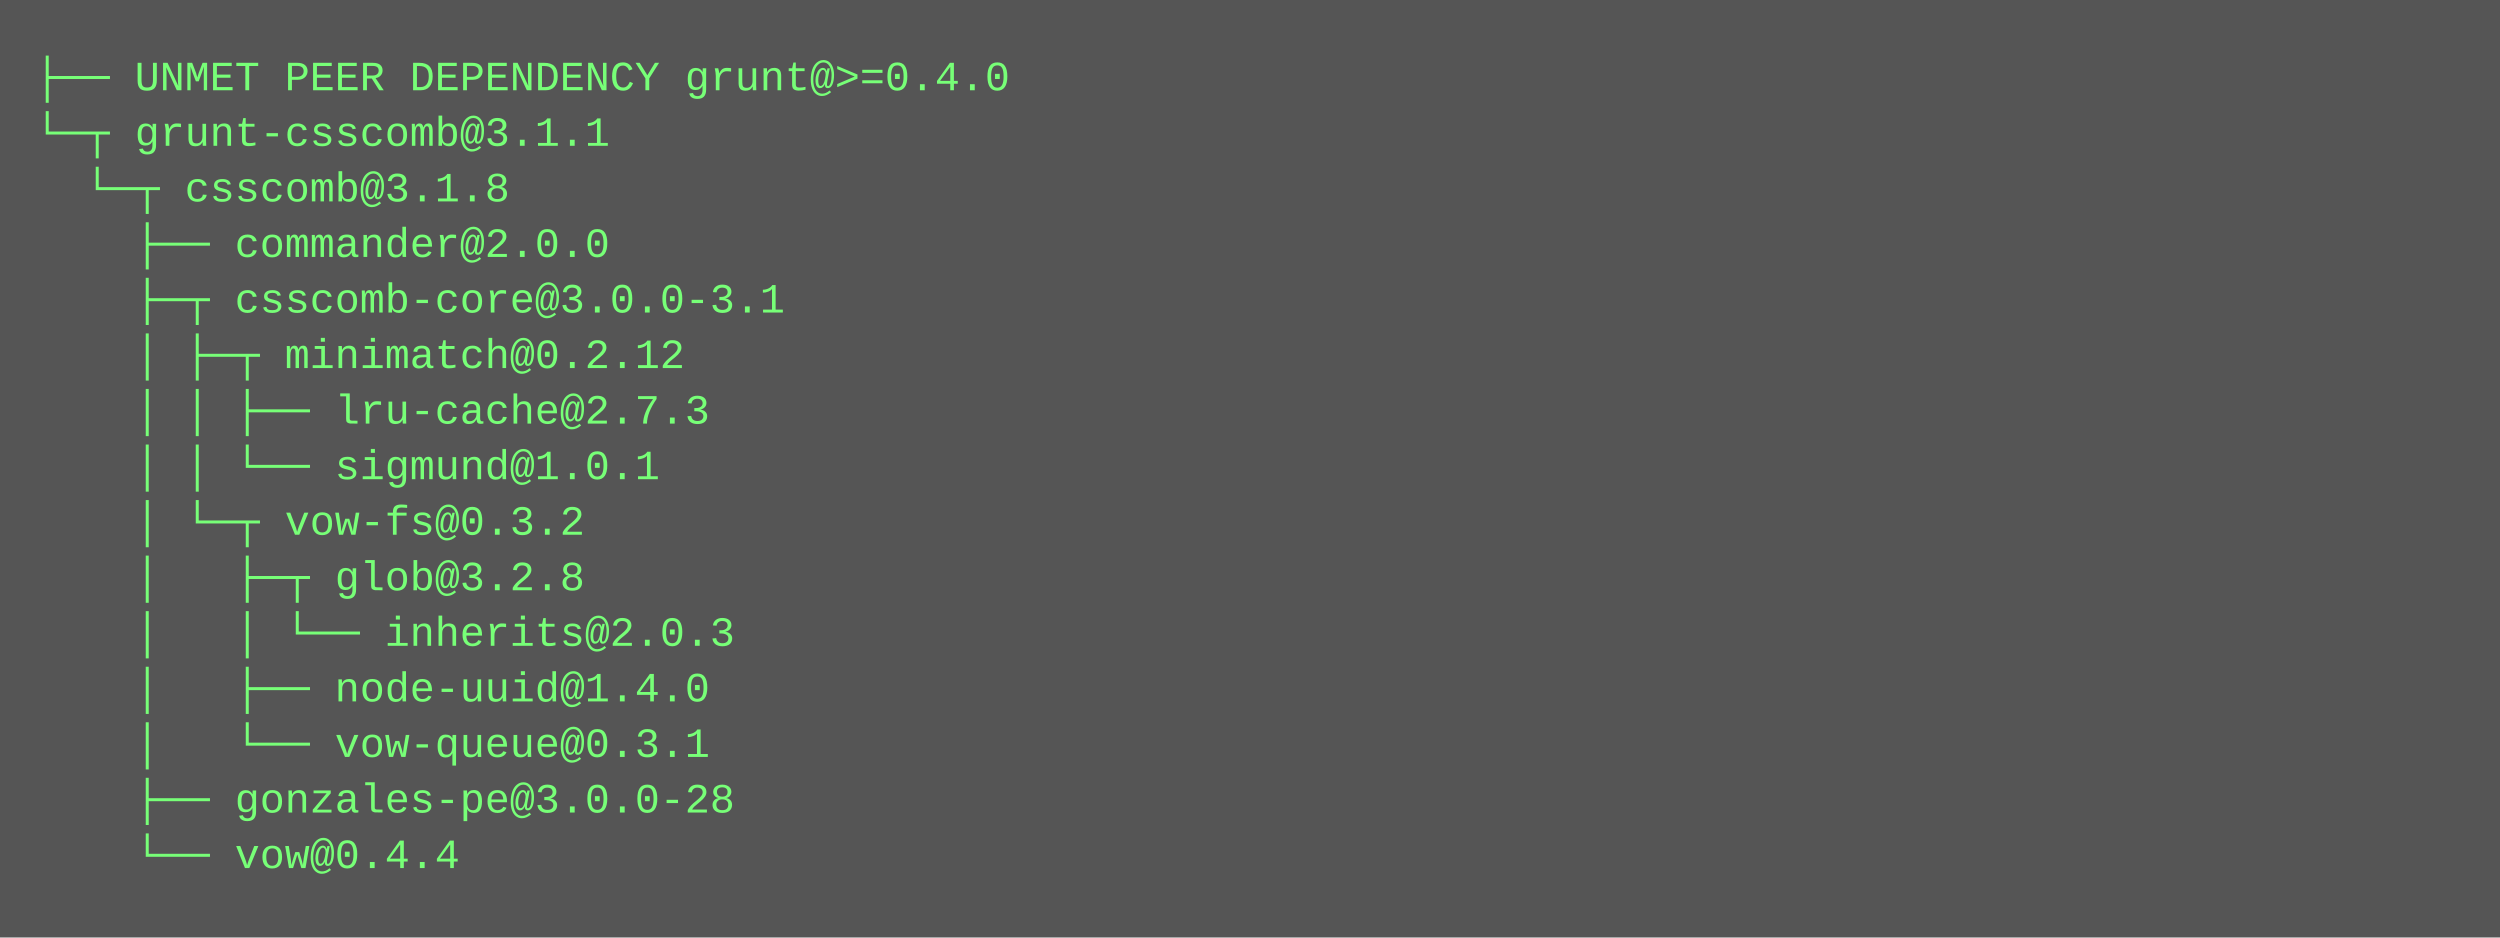
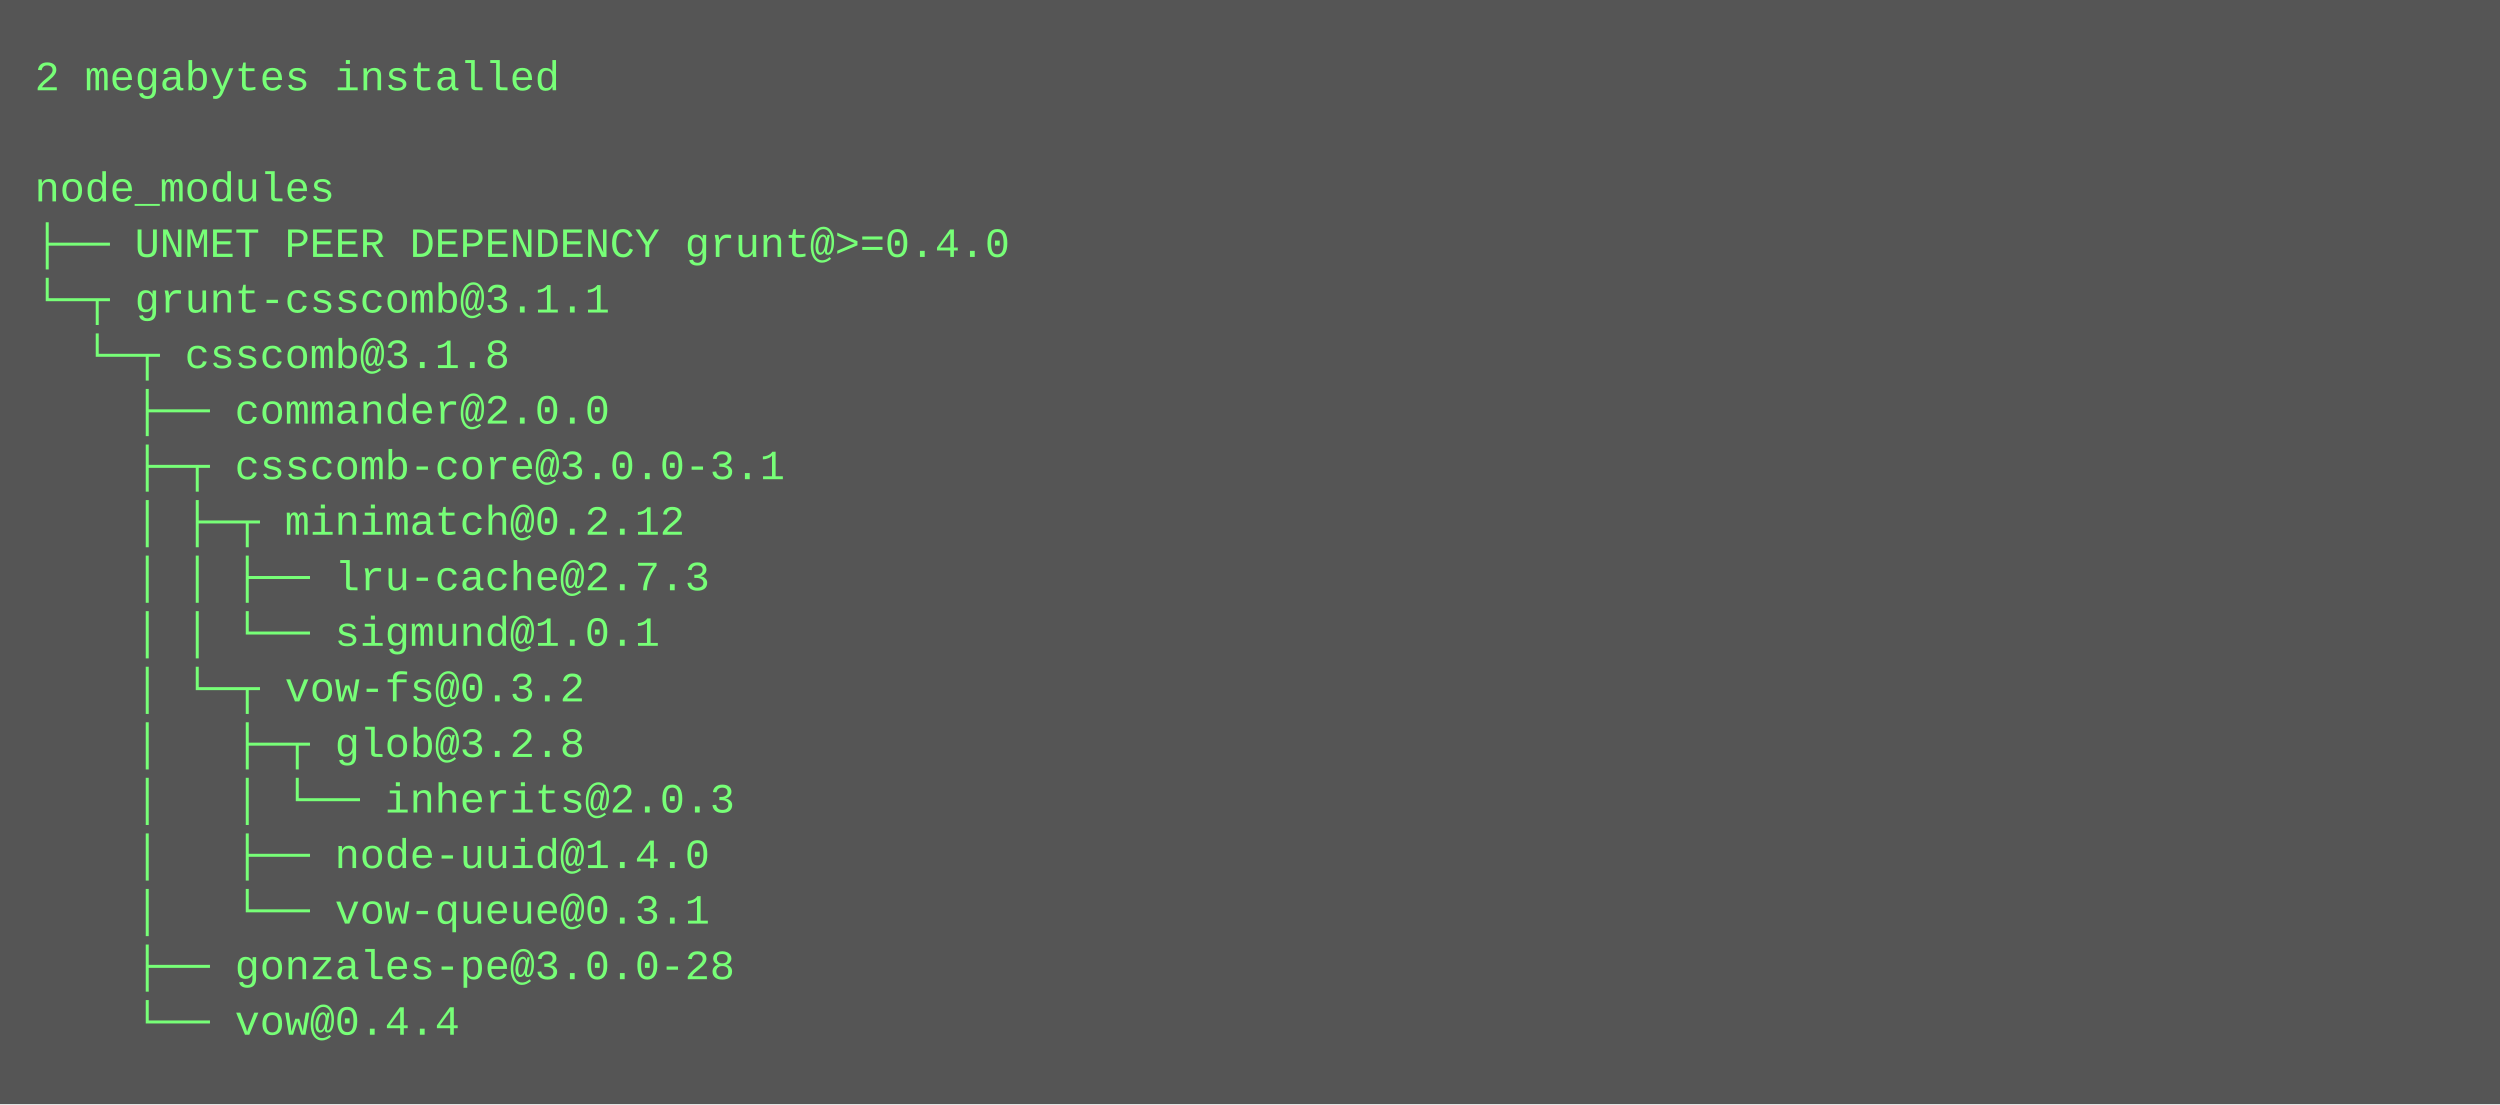
- <svg xmlns="http://www.w3.org/2000/svg" height="270" width="720">
-   <rect height="270" fill="#555" width="720" />
+ <svg xmlns="http://www.w3.org/2000/svg" height="318" width="720">
+   <rect height="318" fill="#555" width="720" />
  <text fill="#7f7" font-family="Courier New" font-size="12" xml:space="preserve">
-     <tspan x="10" y="26">├── UNMET PEER DEPENDENCY grunt@&gt;=0.4.0</tspan>
-     <tspan x="10" y="42">└─┬ grunt-csscomb@3.1.1 </tspan>
-     <tspan x="10" y="58">  └─┬ csscomb@3.1.8 </tspan>
-     <tspan x="10" y="74">    ├── commander@2.0.0 </tspan>
-     <tspan x="10" y="90">    ├─┬ csscomb-core@3.0.0-3.1 </tspan>
-     <tspan x="10" y="106">    │ ├─┬ minimatch@0.2.12 </tspan>
-     <tspan x="10" y="122">    │ │ ├── lru-cache@2.7.3 </tspan>
-     <tspan x="10" y="138">    │ │ └── sigmund@1.0.1 </tspan>
-     <tspan x="10" y="154">    │ └─┬ vow-fs@0.3.2 </tspan>
-     <tspan x="10" y="170">    │   ├─┬ glob@3.2.8 </tspan>
-     <tspan x="10" y="186">    │   │ └── inherits@2.0.3 </tspan>
-     <tspan x="10" y="202">    │   ├── node-uuid@1.4.0 </tspan>
-     <tspan x="10" y="218">    │   └── vow-queue@0.3.1 </tspan>
-     <tspan x="10" y="234">    ├── gonzales-pe@3.0.0-28 </tspan>
-     <tspan x="10" y="250">    └── vow@0.4.4</tspan>
+     <tspan x="10" y="26">2 megabytes installed</tspan>
+     <tspan x="10" y="42" />
+     <tspan x="10" y="58">node_modules</tspan>
+     <tspan x="10" y="74">├── UNMET PEER DEPENDENCY grunt@&gt;=0.4.0</tspan>
+     <tspan x="10" y="90">└─┬ grunt-csscomb@3.1.1 </tspan>
+     <tspan x="10" y="106">  └─┬ csscomb@3.1.8 </tspan>
+     <tspan x="10" y="122">    ├── commander@2.0.0 </tspan>
+     <tspan x="10" y="138">    ├─┬ csscomb-core@3.0.0-3.1 </tspan>
+     <tspan x="10" y="154">    │ ├─┬ minimatch@0.2.12 </tspan>
+     <tspan x="10" y="170">    │ │ ├── lru-cache@2.7.3 </tspan>
+     <tspan x="10" y="186">    │ │ └── sigmund@1.0.1 </tspan>
+     <tspan x="10" y="202">    │ └─┬ vow-fs@0.3.2 </tspan>
+     <tspan x="10" y="218">    │   ├─┬ glob@3.2.8 </tspan>
+     <tspan x="10" y="234">    │   │ └── inherits@2.0.3 </tspan>
+     <tspan x="10" y="250">    │   ├── node-uuid@1.4.0 </tspan>
+     <tspan x="10" y="266">    │   └── vow-queue@0.3.1 </tspan>
+     <tspan x="10" y="282">    ├── gonzales-pe@3.0.0-28 </tspan>
+     <tspan x="10" y="298">    └── vow@0.4.4</tspan>
  </text>
</svg>
